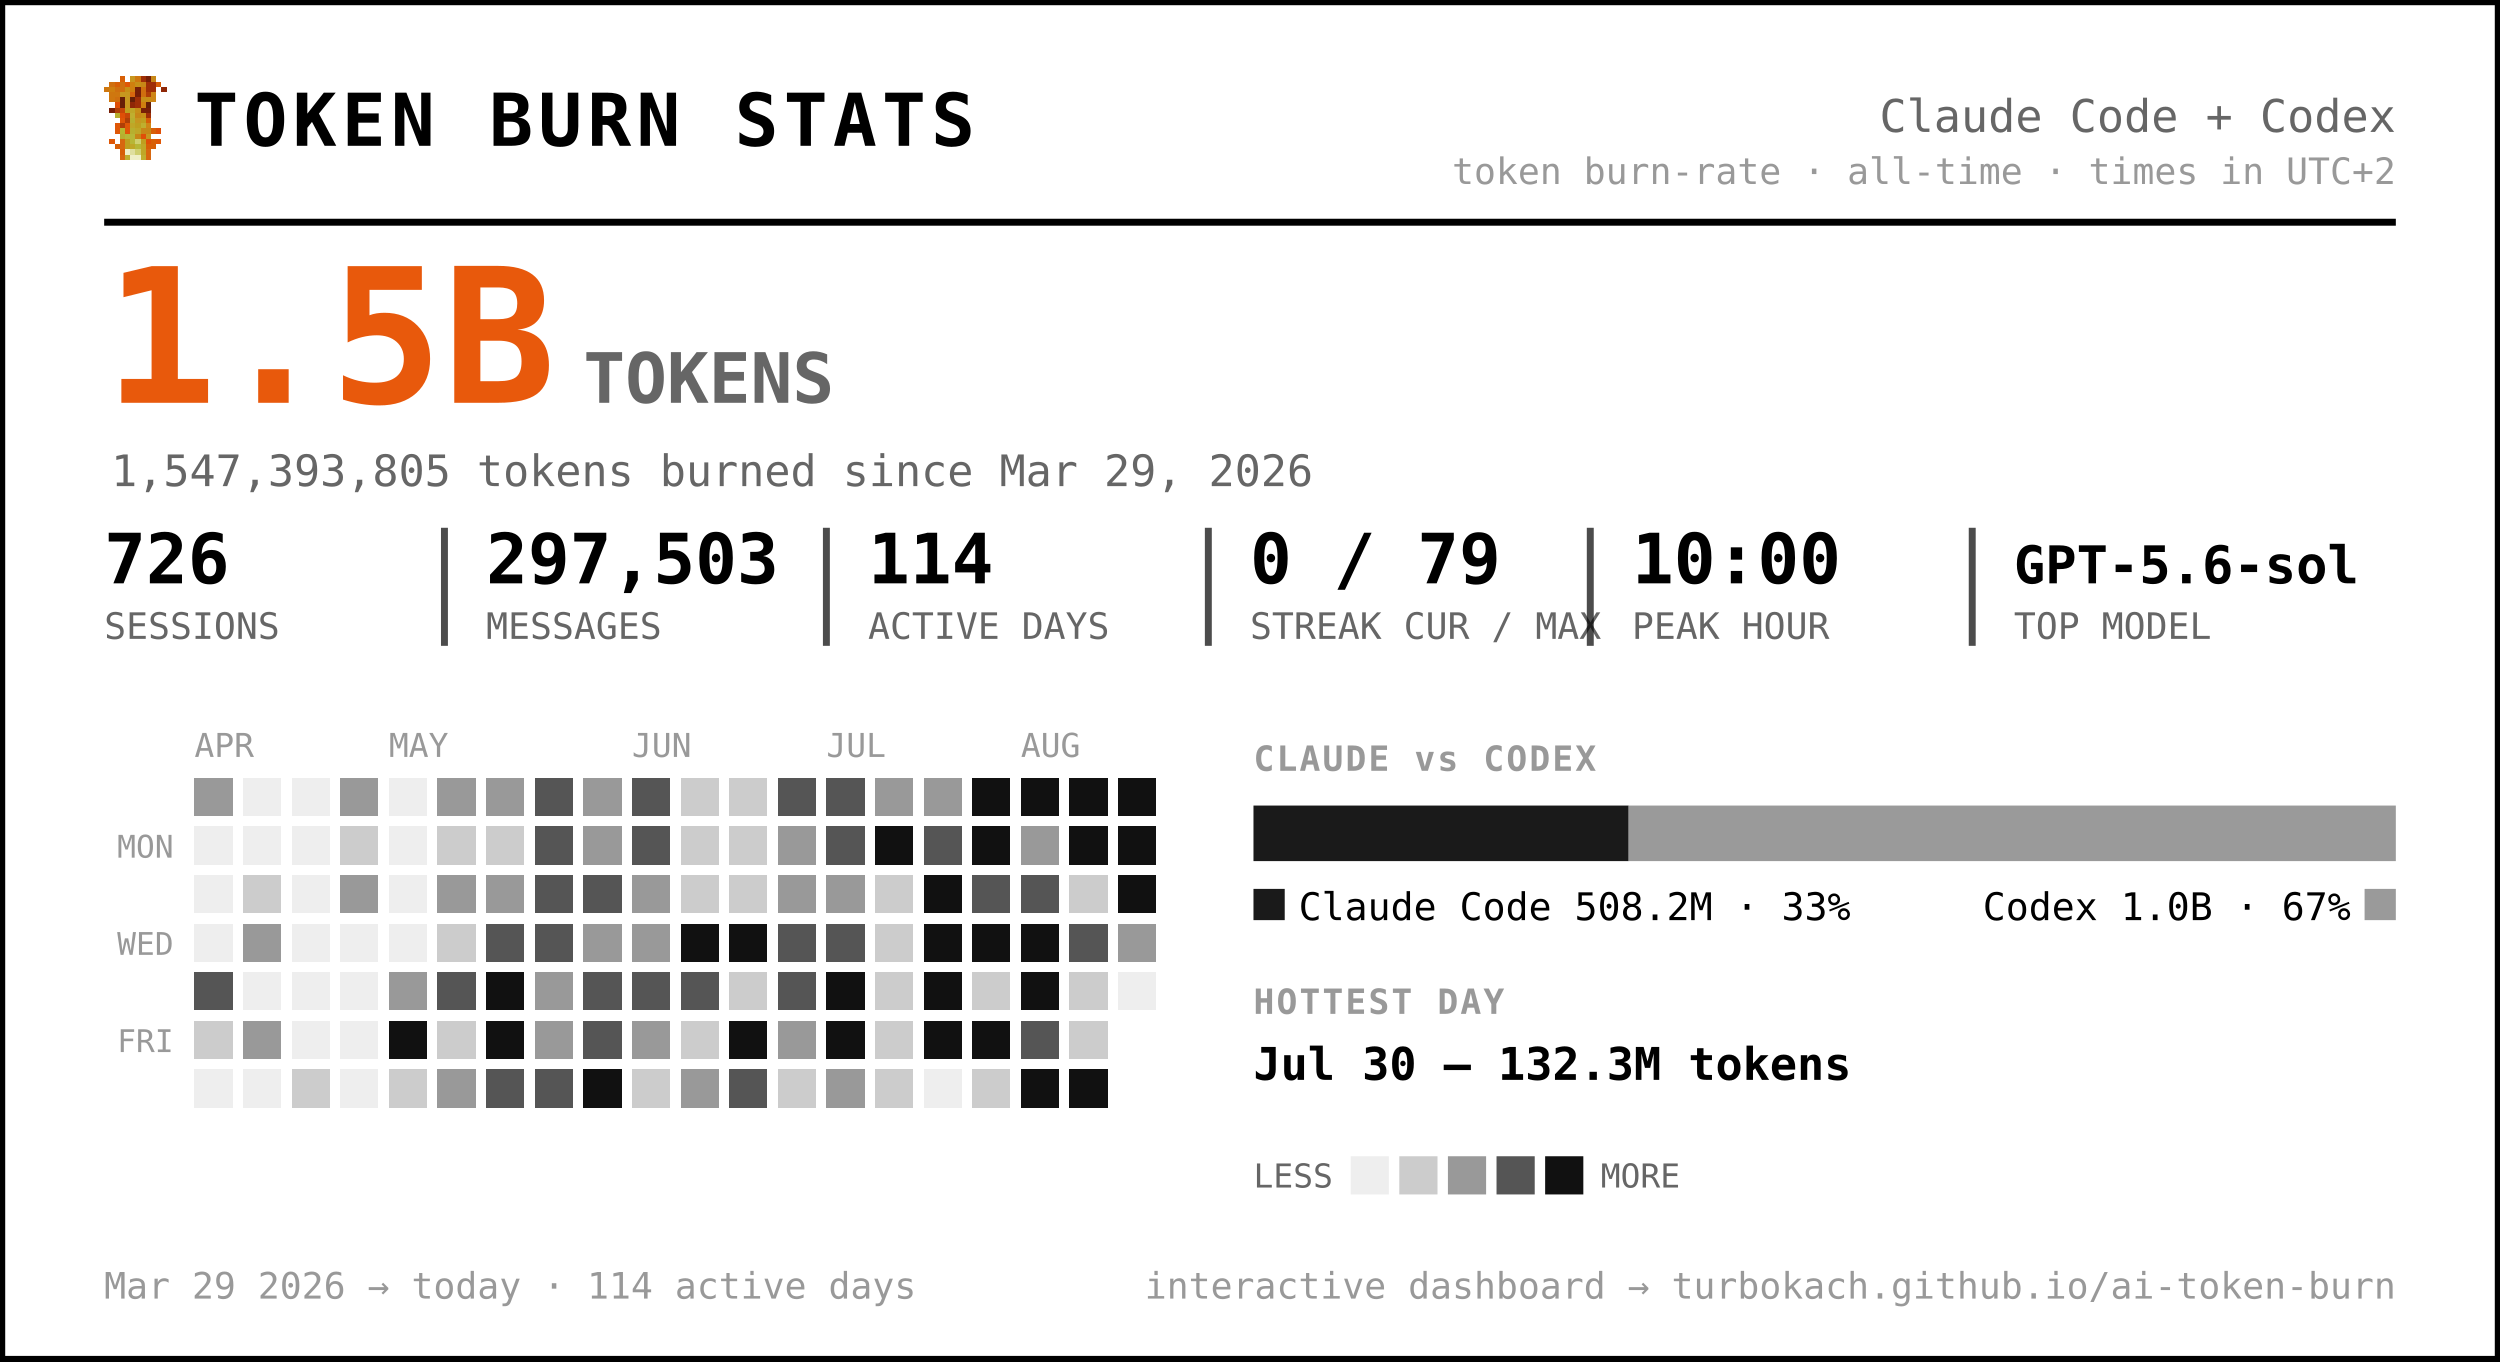
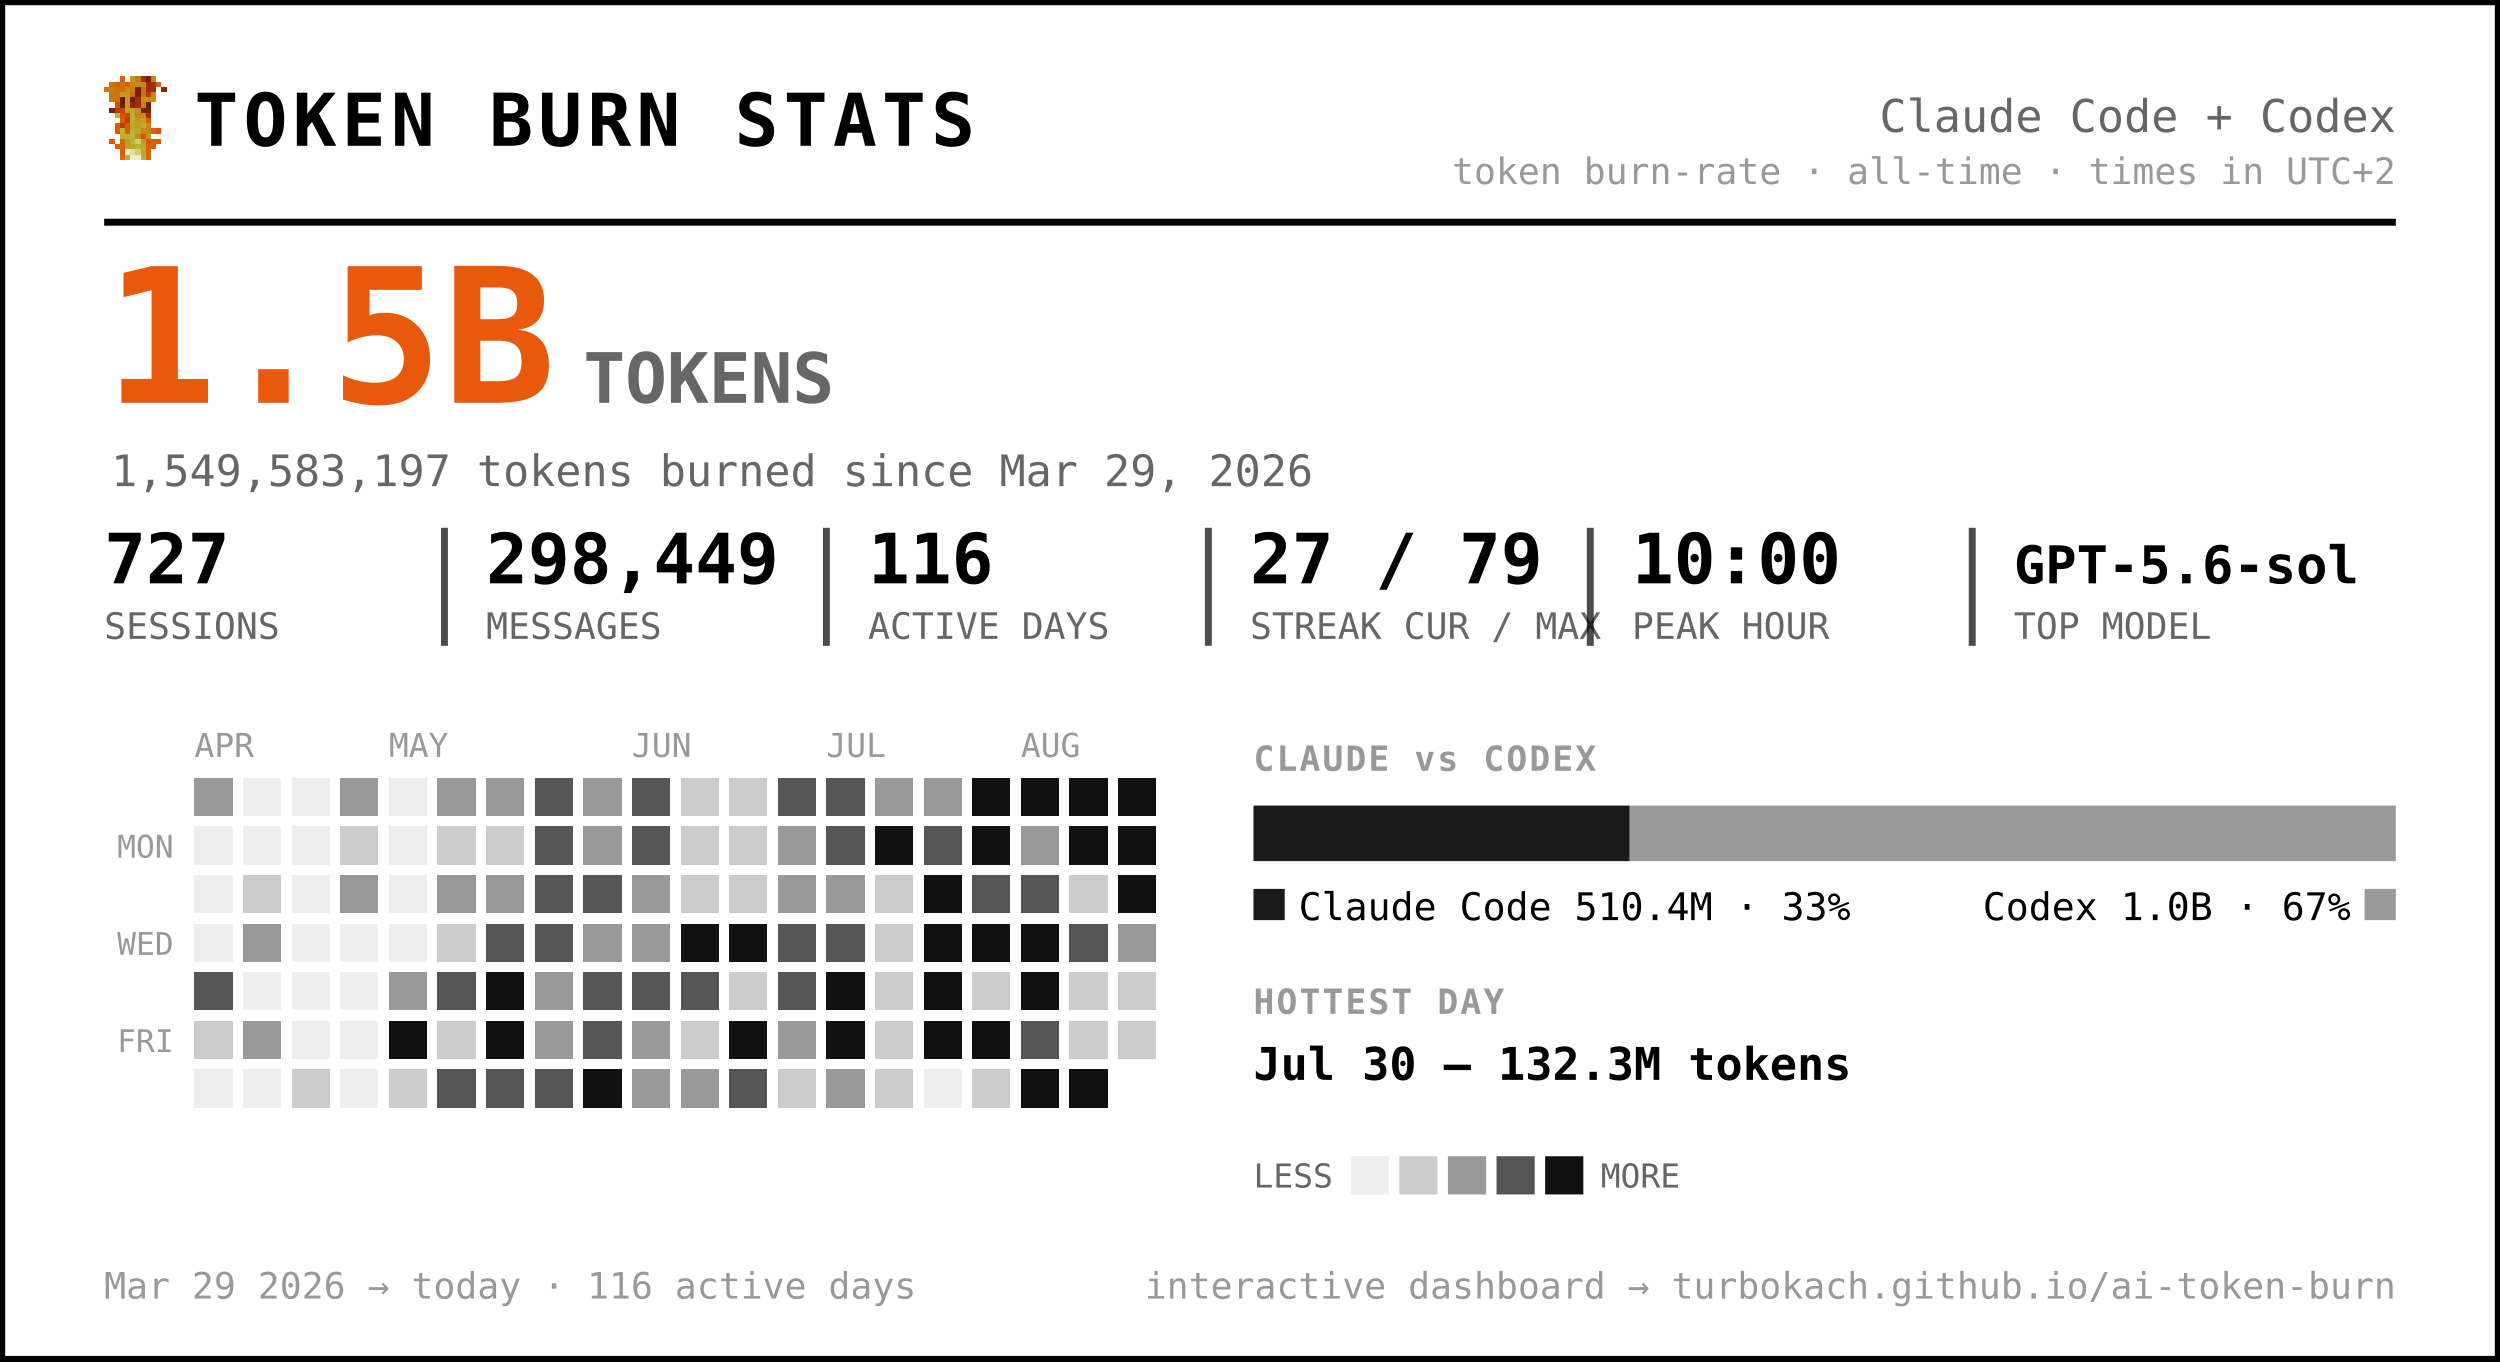
<svg xmlns="http://www.w3.org/2000/svg" width="720" height="392" viewBox="0 0 720 392" font-family="ui-monospace, 'SF Mono', 'Cascadia Code', Menlo, Consolas, monospace" role="img" aria-label="Token burn — Claude Code + Codex">
  <rect x="0.5" y="0.5" width="719" height="391" rx="0" fill="#ffffff" stroke="#000000" stroke-width="2" />
  <g transform="translate(30,22) scale(1.5)" shape-rendering="crispEdges">
    <rect x="3" y="0" width="1" height="1" fill="#d75f07" />
    <rect x="5" y="0" width="1" height="1" fill="#c7971f" />
    <rect x="6" y="0" width="1" height="1" fill="#cf770f" />
    <rect x="7" y="0" width="1" height="1" fill="#9f2f07" />
    <rect x="8" y="0" width="1" height="1" fill="#771f07" />
    <rect x="9" y="0" width="1" height="1" fill="#c78717" />
    <rect x="1" y="1" width="1" height="1" fill="#cf6f0f" />
    <rect x="2" y="1" width="1" height="1" fill="#d75f07" />
    <rect x="3" y="1" width="1" height="1" fill="#cf6f0f" />
    <rect x="4" y="1" width="1" height="1" fill="#df5707" />
    <rect x="5" y="1" width="1" height="1" fill="#cf7f0f" />
    <rect x="6" y="1" width="1" height="1" fill="#c78f17" />
    <rect x="7" y="1" width="1" height="1" fill="#c78717" />
    <rect x="8" y="1" width="1" height="1" fill="#9f2f07" />
    <rect x="9" y="1" width="1" height="1" fill="#9f2f07" />
    <rect x="10" y="1" width="1" height="1" fill="#d75f07" />
    <rect x="0" y="2" width="1" height="1" fill="#cf770f" />
    <rect x="1" y="2" width="1" height="1" fill="#cf7f0f" />
    <rect x="2" y="2" width="1" height="1" fill="#cf6f0f" />
    <rect x="3" y="2" width="1" height="1" fill="#cf6f0f" />
    <rect x="4" y="2" width="1" height="1" fill="#c78f17" />
    <rect x="5" y="2" width="1" height="1" fill="#cf7f0f" />
    <rect x="6" y="2" width="1" height="1" fill="#771f07" />
    <rect x="7" y="2" width="1" height="1" fill="#cf6f0f" />
    <rect x="8" y="2" width="1" height="1" fill="#9f2f07" />
    <rect x="9" y="2" width="1" height="1" fill="#9f2f07" />
    <rect x="11" y="2" width="1" height="1" fill="#8f2707" />
    <rect x="1" y="3" width="1" height="1" fill="#cf770f" />
    <rect x="2" y="3" width="1" height="1" fill="#cf770f" />
    <rect x="3" y="3" width="1" height="1" fill="#c7971f" />
    <rect x="4" y="3" width="1" height="1" fill="#c7971f" />
    <rect x="5" y="3" width="1" height="1" fill="#d7670f" />
    <rect x="6" y="3" width="1" height="1" fill="#771f07" />
    <rect x="7" y="3" width="1" height="1" fill="#cf6f0f" />
    <rect x="8" y="3" width="1" height="1" fill="#af3f07" />
    <rect x="9" y="3" width="1" height="1" fill="#cf8717" />
    <rect x="1" y="4" width="1" height="1" fill="#cf770f" />
    <rect x="2" y="4" width="1" height="1" fill="#cf6f0f" />
    <rect x="3" y="4" width="1" height="1" fill="#671f07" />
    <rect x="4" y="4" width="1" height="1" fill="#c7971f" />
    <rect x="5" y="4" width="1" height="1" fill="#671f07" />
    <rect x="6" y="4" width="1" height="1" fill="#9f2f07" />
    <rect x="7" y="4" width="1" height="1" fill="#c78f17" />
    <rect x="8" y="4" width="1" height="1" fill="#c78f17" />
    <rect x="9" y="4" width="1" height="1" fill="#cf8717" />
    <rect x="2" y="5" width="1" height="1" fill="#df4f07" />
    <rect x="3" y="5" width="1" height="1" fill="#671f07" />
    <rect x="4" y="5" width="1" height="1" fill="#c7971f" />
    <rect x="5" y="5" width="1" height="1" fill="#8f2707" />
    <rect x="6" y="5" width="1" height="1" fill="#9f2f07" />
    <rect x="7" y="5" width="1" height="1" fill="#cf7f0f" />
    <rect x="8" y="5" width="1" height="1" fill="#671f07" />
    <rect x="1" y="6" width="1" height="1" fill="#771f07" />
    <rect x="2" y="6" width="1" height="1" fill="#af3f07" />
    <rect x="3" y="6" width="1" height="1" fill="#c74707" />
    <rect x="4" y="6" width="1" height="1" fill="#bf9f1f" />
    <rect x="5" y="6" width="1" height="1" fill="#bfa727" />
    <rect x="6" y="6" width="1" height="1" fill="#c78f17" />
    <rect x="7" y="6" width="1" height="1" fill="#771f07" />
    <rect x="8" y="6" width="1" height="1" fill="#771f07" />
    <rect x="2" y="7" width="1" height="1" fill="#b7af2f" />
    <rect x="3" y="7" width="1" height="1" fill="#df4f07" />
    <rect x="4" y="7" width="1" height="1" fill="#c74707" />
    <rect x="5" y="7" width="1" height="1" fill="#bfaf2f" />
    <rect x="6" y="7" width="1" height="1" fill="#c78717" />
    <rect x="7" y="7" width="1" height="1" fill="#c78f17" />
    <rect x="8" y="7" width="1" height="1" fill="#9f2f07" />
    <rect x="3" y="8" width="1" height="1" fill="#df5707" />
    <rect x="4" y="8" width="1" height="1" fill="#af3f07" />
    <rect x="5" y="8" width="1" height="1" fill="#b7af2f" />
    <rect x="6" y="8" width="1" height="1" fill="#c7971f" />
    <rect x="7" y="8" width="1" height="1" fill="#bf9f1f" />
    <rect x="8" y="8" width="1" height="1" fill="#d75f07" />
    <rect x="2" y="9" width="1" height="1" fill="#df5707" />
    <rect x="3" y="9" width="1" height="1" fill="#af3f07" />
    <rect x="4" y="9" width="1" height="1" fill="#df5707" />
    <rect x="5" y="9" width="1" height="1" fill="#bfa727" />
    <rect x="6" y="9" width="1" height="1" fill="#bf9f1f" />
    <rect x="7" y="9" width="1" height="1" fill="#bfaf2f" />
    <rect x="8" y="9" width="1" height="1" fill="#cf8717" />
    <rect x="2" y="10" width="1" height="1" fill="#df5707" />
    <rect x="3" y="10" width="1" height="1" fill="#b7b72f" />
    <rect x="4" y="10" width="1" height="1" fill="#df5707" />
    <rect x="5" y="10" width="1" height="1" fill="#b7af2f" />
    <rect x="6" y="10" width="1" height="1" fill="#bfa727" />
    <rect x="7" y="10" width="1" height="1" fill="#c78717" />
    <rect x="8" y="10" width="1" height="1" fill="#c78717" />
    <rect x="9" y="10" width="1" height="1" fill="#d75f07" />
    <rect x="10" y="10" width="1" height="1" fill="#df4f07" />
    <rect x="3" y="11" width="1" height="1" fill="#b7af2f" />
    <rect x="4" y="11" width="1" height="1" fill="#b7b737" />
    <rect x="5" y="11" width="1" height="1" fill="#b7b737" />
    <rect x="6" y="11" width="1" height="1" fill="#c78717" />
    <rect x="7" y="11" width="1" height="1" fill="#df4f07" />
    <rect x="8" y="11" width="1" height="1" fill="#c7971f" />
    <rect x="1" y="12" width="1" height="1" fill="#df5707" />
    <rect x="3" y="12" width="1" height="1" fill="#d7670f" />
    <rect x="4" y="12" width="1" height="1" fill="#bf9f1f" />
    <rect x="5" y="12" width="1" height="1" fill="#b7b737" />
    <rect x="6" y="12" width="1" height="1" fill="#cfcf6f" />
    <rect x="7" y="12" width="1" height="1" fill="#bf9f1f" />
    <rect x="8" y="12" width="1" height="1" fill="#df4f07" />
    <rect x="9" y="12" width="1" height="1" fill="#d75f07" />
    <rect x="10" y="12" width="1" height="1" fill="#df5707" />
    <rect x="2" y="13" width="1" height="1" fill="#d75f07" />
    <rect x="3" y="13" width="1" height="1" fill="#d7670f" />
    <rect x="4" y="13" width="1" height="1" fill="#bf9f1f" />
    <rect x="5" y="13" width="1" height="1" fill="#bfa727" />
    <rect x="6" y="13" width="1" height="1" fill="#b7b737" />
    <rect x="7" y="13" width="1" height="1" fill="#bfa727" />
    <rect x="8" y="13" width="1" height="1" fill="#d75f07" />
    <rect x="9" y="13" width="1" height="1" fill="#d75f07" />
    <rect x="3" y="14" width="1" height="1" fill="#d75f07" />
    <rect x="4" y="14" width="1" height="1" fill="#efefc7" />
    <rect x="5" y="14" width="1" height="1" fill="#dfdf9f" />
    <rect x="6" y="14" width="1" height="1" fill="#cfcf6f" />
    <rect x="7" y="14" width="1" height="1" fill="#bfa727" />
    <rect x="8" y="14" width="1" height="1" fill="#d7670f" />
    <rect x="3" y="15" width="1" height="1" fill="#d7670f" />
    <rect x="4" y="15" width="1" height="1" fill="#bfaf2f" />
    <rect x="5" y="15" width="1" height="1" fill="#efefc7" />
    <rect x="6" y="15" width="1" height="1" fill="#efefc7" />
    <rect x="7" y="15" width="1" height="1" fill="#bfaf2f" />
    <rect x="8" y="15" width="1" height="1" fill="#d7670f" />
  </g>
  <text x="56.0" y="42.0" font-size="21" fill="#000000" font-weight="800" letter-spacing="1.5">TOKEN BURN STATS</text>
  <text x="690.0" y="38.0" font-size="13" fill="#666666" text-anchor="end">Claude Code + Codex</text>
  <text x="690.0" y="53.0" font-size="10.5" fill="#999999" text-anchor="end">token burn-rate · all-time · times in UTC+2</text>
  <line x1="30" y1="64" x2="690" y2="64" stroke="#000000" stroke-width="2" />
  <text x="30.0" y="116.0" font-size="54" fill="#e8590c" font-weight="800">1.5B</text>
  <text x="168.0" y="116.0" font-size="20" fill="#666666" font-weight="600">TOKENS</text>
-   <text x="32.0" y="140.0" font-size="12.5" fill="#666666">1,547,393,805 tokens burned since Mar 29, 2026</text>
-   <text x="30.0" y="168.0" font-size="20" fill="#000000" font-weight="700">726</text>
+   <text x="32.0" y="140.0" font-size="12.5" fill="#666666">1,549,583,197 tokens burned since Mar 29, 2026</text>
+   <text x="30.0" y="168.0" font-size="20" fill="#000000" font-weight="700">727</text>
  <text x="30.0" y="184.0" font-size="10.5" fill="#666666">SESSIONS</text>
-   <text x="140.0" y="168.0" font-size="20" fill="#000000" font-weight="700">297,503</text>
+   <text x="140.0" y="168.0" font-size="20" fill="#000000" font-weight="700">298,449</text>
  <text x="140.0" y="184.0" font-size="10.5" fill="#666666">MESSAGES</text>
  <line x1="128.0" y1="152" x2="128.0" y2="186" stroke="#000000" stroke-width="2" opacity="0.7" />
-   <text x="250.0" y="168.0" font-size="20" fill="#000000" font-weight="700">114</text>
+   <text x="250.0" y="168.0" font-size="20" fill="#000000" font-weight="700">116</text>
  <text x="250.0" y="184.0" font-size="10.5" fill="#666666">ACTIVE DAYS</text>
  <line x1="238.0" y1="152" x2="238.0" y2="186" stroke="#000000" stroke-width="2" opacity="0.7" />
-   <text x="360.0" y="168.0" font-size="20" fill="#000000" font-weight="700">0 / 79</text>
+   <text x="360.0" y="168.0" font-size="20" fill="#000000" font-weight="700">27 / 79</text>
  <text x="360.0" y="184.0" font-size="10.5" fill="#666666">STREAK CUR / MAX</text>
  <line x1="348.0" y1="152" x2="348.0" y2="186" stroke="#000000" stroke-width="2" opacity="0.7" />
  <text x="470.0" y="168.0" font-size="20" fill="#000000" font-weight="700">10:00</text>
  <text x="470.0" y="184.0" font-size="10.5" fill="#666666">PEAK HOUR</text>
  <line x1="458.0" y1="152" x2="458.0" y2="186" stroke="#000000" stroke-width="2" opacity="0.7" />
  <text x="580.0" y="168.0" font-size="15" fill="#000000" font-weight="700">GPT-5.6-sol</text>
  <text x="580.0" y="184.0" font-size="10.5" fill="#666666">TOP MODEL</text>
  <line x1="568.0" y1="152" x2="568.0" y2="186" stroke="#000000" stroke-width="2" opacity="0.7" />
  <text x="56.0" y="218.0" font-size="9.5" fill="#999999">APR</text>
  <text x="112.0" y="218.0" font-size="9.5" fill="#999999">MAY</text>
  <text x="182.0" y="218.0" font-size="9.5" fill="#999999">JUN</text>
  <text x="238.0" y="218.0" font-size="9.5" fill="#999999">JUL</text>
  <text x="294.0" y="218.0" font-size="9.5" fill="#999999">AUG</text>
  <text x="50.0" y="247.0" font-size="9" fill="#999999" text-anchor="end">MON</text>
  <text x="50.0" y="275.0" font-size="9" fill="#999999" text-anchor="end">WED</text>
  <text x="50.0" y="303.0" font-size="9" fill="#999999" text-anchor="end">FRI</text>
  <g shape-rendering="crispEdges">
    <rect x="126" y="238" width="11" height="11" rx="0" fill="#cccccc" />
    <rect x="126" y="252" width="11" height="11" rx="0" fill="#999999" />
    <rect x="126" y="266" width="11" height="11" rx="0" fill="#cccccc" />
    <rect x="126" y="280" width="11" height="11" rx="0" fill="#555555" />
    <rect x="126" y="294" width="11" height="11" rx="0" fill="#cccccc" />
-     <rect x="126" y="308" width="11" height="11" rx="0" fill="#999999" />
+     <rect x="126" y="308" width="11" height="11" rx="0" fill="#555555" />
    <rect x="140" y="224" width="11" height="11" rx="0" fill="#999999" />
    <rect x="140" y="238" width="11" height="11" rx="0" fill="#cccccc" />
    <rect x="140" y="252" width="11" height="11" rx="0" fill="#999999" />
    <rect x="140" y="266" width="11" height="11" rx="0" fill="#555555" />
    <rect x="140" y="280" width="11" height="11" rx="0" fill="#111111" />
    <rect x="140" y="294" width="11" height="11" rx="0" fill="#111111" />
    <rect x="140" y="308" width="11" height="11" rx="0" fill="#555555" />
    <rect x="154" y="224" width="11" height="11" rx="0" fill="#555555" />
    <rect x="154" y="238" width="11" height="11" rx="0" fill="#555555" />
    <rect x="154" y="252" width="11" height="11" rx="0" fill="#555555" />
    <rect x="154" y="266" width="11" height="11" rx="0" fill="#555555" />
    <rect x="154" y="280" width="11" height="11" rx="0" fill="#999999" />
    <rect x="154" y="294" width="11" height="11" rx="0" fill="#999999" />
    <rect x="154" y="308" width="11" height="11" rx="0" fill="#555555" />
    <rect x="168" y="224" width="11" height="11" rx="0" fill="#999999" />
    <rect x="168" y="238" width="11" height="11" rx="0" fill="#999999" />
    <rect x="168" y="252" width="11" height="11" rx="0" fill="#555555" />
    <rect x="168" y="266" width="11" height="11" rx="0" fill="#999999" />
    <rect x="168" y="280" width="11" height="11" rx="0" fill="#555555" />
    <rect x="168" y="294" width="11" height="11" rx="0" fill="#555555" />
    <rect x="168" y="308" width="11" height="11" rx="0" fill="#111111" />
    <rect x="182" y="224" width="11" height="11" rx="0" fill="#555555" />
    <rect x="182" y="238" width="11" height="11" rx="0" fill="#555555" />
    <rect x="182" y="252" width="11" height="11" rx="0" fill="#999999" />
    <rect x="182" y="266" width="11" height="11" rx="0" fill="#999999" />
    <rect x="182" y="280" width="11" height="11" rx="0" fill="#555555" />
    <rect x="182" y="294" width="11" height="11" rx="0" fill="#999999" />
-     <rect x="182" y="308" width="11" height="11" rx="0" fill="#cccccc" />
+     <rect x="182" y="308" width="11" height="11" rx="0" fill="#999999" />
    <rect x="196" y="224" width="11" height="11" rx="0" fill="#cccccc" />
    <rect x="196" y="238" width="11" height="11" rx="0" fill="#cccccc" />
    <rect x="196" y="252" width="11" height="11" rx="0" fill="#cccccc" />
    <rect x="196" y="266" width="11" height="11" rx="0" fill="#111111" />
    <rect x="196" y="280" width="11" height="11" rx="0" fill="#555555" />
    <rect x="196" y="294" width="11" height="11" rx="0" fill="#cccccc" />
    <rect x="196" y="308" width="11" height="11" rx="0" fill="#999999" />
    <rect x="210" y="224" width="11" height="11" rx="0" fill="#cccccc" />
    <rect x="210" y="238" width="11" height="11" rx="0" fill="#cccccc" />
    <rect x="210" y="252" width="11" height="11" rx="0" fill="#cccccc" />
    <rect x="210" y="266" width="11" height="11" rx="0" fill="#111111" />
    <rect x="210" y="280" width="11" height="11" rx="0" fill="#cccccc" />
    <rect x="210" y="294" width="11" height="11" rx="0" fill="#111111" />
    <rect x="210" y="308" width="11" height="11" rx="0" fill="#555555" />
    <rect x="224" y="224" width="11" height="11" rx="0" fill="#555555" />
    <rect x="224" y="238" width="11" height="11" rx="0" fill="#999999" />
    <rect x="224" y="252" width="11" height="11" rx="0" fill="#999999" />
    <rect x="224" y="266" width="11" height="11" rx="0" fill="#555555" />
    <rect x="224" y="280" width="11" height="11" rx="0" fill="#555555" />
    <rect x="224" y="294" width="11" height="11" rx="0" fill="#999999" />
    <rect x="224" y="308" width="11" height="11" rx="0" fill="#cccccc" />
    <rect x="238" y="224" width="11" height="11" rx="0" fill="#555555" />
    <rect x="238" y="238" width="11" height="11" rx="0" fill="#555555" />
    <rect x="238" y="252" width="11" height="11" rx="0" fill="#999999" />
    <rect x="238" y="266" width="11" height="11" rx="0" fill="#555555" />
    <rect x="238" y="280" width="11" height="11" rx="0" fill="#111111" />
    <rect x="238" y="294" width="11" height="11" rx="0" fill="#111111" />
    <rect x="238" y="308" width="11" height="11" rx="0" fill="#999999" />
    <rect x="252" y="224" width="11" height="11" rx="0" fill="#999999" />
    <rect x="252" y="238" width="11" height="11" rx="0" fill="#111111" />
    <rect x="252" y="252" width="11" height="11" rx="0" fill="#cccccc" />
    <rect x="252" y="266" width="11" height="11" rx="0" fill="#cccccc" />
    <rect x="252" y="280" width="11" height="11" rx="0" fill="#cccccc" />
    <rect x="252" y="294" width="11" height="11" rx="0" fill="#cccccc" />
    <rect x="252" y="308" width="11" height="11" rx="0" fill="#cccccc" />
    <rect x="266" y="224" width="11" height="11" rx="0" fill="#999999" />
    <rect x="266" y="238" width="11" height="11" rx="0" fill="#555555" />
    <rect x="266" y="252" width="11" height="11" rx="0" fill="#111111" />
    <rect x="266" y="266" width="11" height="11" rx="0" fill="#111111" />
    <rect x="266" y="280" width="11" height="11" rx="0" fill="#111111" />
    <rect x="266" y="294" width="11" height="11" rx="0" fill="#111111" />
    <rect x="280" y="224" width="11" height="11" rx="0" fill="#111111" />
    <rect x="280" y="238" width="11" height="11" rx="0" fill="#111111" />
    <rect x="280" y="252" width="11" height="11" rx="0" fill="#555555" />
    <rect x="280" y="266" width="11" height="11" rx="0" fill="#111111" />
    <rect x="280" y="280" width="11" height="11" rx="0" fill="#cccccc" />
    <rect x="280" y="294" width="11" height="11" rx="0" fill="#111111" />
    <rect x="280" y="308" width="11" height="11" rx="0" fill="#cccccc" />
    <rect x="294" y="224" width="11" height="11" rx="0" fill="#111111" />
    <rect x="294" y="238" width="11" height="11" rx="0" fill="#999999" />
    <rect x="294" y="252" width="11" height="11" rx="0" fill="#555555" />
    <rect x="294" y="266" width="11" height="11" rx="0" fill="#111111" />
    <rect x="294" y="280" width="11" height="11" rx="0" fill="#111111" />
    <rect x="294" y="294" width="11" height="11" rx="0" fill="#555555" />
    <rect x="308" y="224" width="11" height="11" rx="0" fill="#111111" />
    <rect x="308" y="238" width="11" height="11" rx="0" fill="#111111" />
    <rect x="308" y="252" width="11" height="11" rx="0" fill="#cccccc" />
    <rect x="308" y="266" width="11" height="11" rx="0" fill="#555555" />
    <rect x="308" y="280" width="11" height="11" rx="0" fill="#cccccc" />
    <rect x="308" y="294" width="11" height="11" rx="0" fill="#cccccc" />
    <rect x="308" y="308" width="11" height="11" rx="0" fill="#111111" />
    <rect x="322" y="224" width="11" height="11" rx="0" fill="#111111" />
    <rect x="322" y="238" width="11" height="11" rx="0" fill="#111111" />
    <rect x="322" y="252" width="11" height="11" rx="0" fill="#111111" />
    <rect x="322" y="266" width="11" height="11" rx="0" fill="#999999" />
+     <rect x="322" y="280" width="11" height="11" rx="0" fill="#cccccc" />
+     <rect x="322" y="294" width="11" height="11" rx="0" fill="#cccccc" />
    <rect x="56" y="224" width="11" height="11" rx="0" fill="#999999" />
    <rect x="56" y="280" width="11" height="11" rx="0" fill="#555555" />
    <rect x="56" y="294" width="11" height="11" rx="0" fill="#cccccc" />
    <rect x="70" y="252" width="11" height="11" rx="0" fill="#cccccc" />
    <rect x="70" y="266" width="11" height="11" rx="0" fill="#999999" />
    <rect x="70" y="294" width="11" height="11" rx="0" fill="#999999" />
    <rect x="84" y="308" width="11" height="11" rx="0" fill="#cccccc" />
    <rect x="98" y="224" width="11" height="11" rx="0" fill="#999999" />
    <rect x="98" y="238" width="11" height="11" rx="0" fill="#cccccc" />
    <rect x="98" y="252" width="11" height="11" rx="0" fill="#999999" />
    <rect x="112" y="280" width="11" height="11" rx="0" fill="#999999" />
    <rect x="112" y="294" width="11" height="11" rx="0" fill="#111111" />
    <rect x="112" y="308" width="11" height="11" rx="0" fill="#cccccc" />
    <rect x="126" y="224" width="11" height="11" rx="0" fill="#999999" />
    <rect x="294" y="308" width="11" height="11" rx="0" fill="#111111" />
    <rect x="56" y="238" width="11" height="11" rx="0" fill="#eeeeee" />
    <rect x="56" y="252" width="11" height="11" rx="0" fill="#eeeeee" />
    <rect x="56" y="266" width="11" height="11" rx="0" fill="#eeeeee" />
    <rect x="56" y="308" width="11" height="11" rx="0" fill="#eeeeee" />
    <rect x="70" y="224" width="11" height="11" rx="0" fill="#eeeeee" />
    <rect x="70" y="238" width="11" height="11" rx="0" fill="#eeeeee" />
    <rect x="70" y="280" width="11" height="11" rx="0" fill="#eeeeee" />
    <rect x="70" y="308" width="11" height="11" rx="0" fill="#eeeeee" />
    <rect x="84" y="224" width="11" height="11" rx="0" fill="#eeeeee" />
    <rect x="84" y="238" width="11" height="11" rx="0" fill="#eeeeee" />
    <rect x="84" y="252" width="11" height="11" rx="0" fill="#eeeeee" />
    <rect x="84" y="266" width="11" height="11" rx="0" fill="#eeeeee" />
    <rect x="84" y="280" width="11" height="11" rx="0" fill="#eeeeee" />
    <rect x="84" y="294" width="11" height="11" rx="0" fill="#eeeeee" />
    <rect x="98" y="266" width="11" height="11" rx="0" fill="#eeeeee" />
    <rect x="98" y="280" width="11" height="11" rx="0" fill="#eeeeee" />
    <rect x="98" y="294" width="11" height="11" rx="0" fill="#eeeeee" />
    <rect x="98" y="308" width="11" height="11" rx="0" fill="#eeeeee" />
    <rect x="112" y="224" width="11" height="11" rx="0" fill="#eeeeee" />
    <rect x="112" y="238" width="11" height="11" rx="0" fill="#eeeeee" />
    <rect x="112" y="252" width="11" height="11" rx="0" fill="#eeeeee" />
    <rect x="112" y="266" width="11" height="11" rx="0" fill="#eeeeee" />
    <rect x="266" y="308" width="11" height="11" rx="0" fill="#eeeeee" />
-     <rect x="322" y="280" width="11" height="11" rx="0" fill="#eeeeee" />
  </g>
  <text x="361.0" y="222.0" font-size="10" fill="#999999" font-weight="700" letter-spacing="0.6">CLAUDE vs CODEX</text>
-   <path d="M361.00,232 H469.06 L469.06,232 V248.00 L469.06,248.00 H361.00 L361.00,248.00 V232.00 L361.00,232.00 Z" fill="#1a1a1a" />
-   <path d="M469.06,232 H690.00 L690.00,232 V248.00 L690.00,248.00 H469.06 L469.06,248.00 V232.00 L469.06,232.00 Z" fill="#9a9a9a" />
+   <path d="M361.00,232 H469.37 L469.37,232 V248.00 L469.37,248.00 H361.00 L361.00,248.00 V232.00 L361.00,232.00 Z" fill="#1a1a1a" />
+   <path d="M469.37,232 H690.00 L690.00,232 V248.00 L690.00,248.00 H469.37 L469.37,248.00 V232.00 L469.37,232.00 Z" fill="#9a9a9a" />
  <rect x="361" y="256" width="9" height="9" rx="0" fill="#1a1a1a" />
-   <text x="374.0" y="265.0" font-size="11" fill="#000000">Claude Code  508.2M · 33%</text>
+   <text x="374.0" y="265.0" font-size="11" fill="#000000">Claude Code  510.4M · 33%</text>
  <rect x="681.0" y="256" width="9" height="9" rx="0" fill="#9a9a9a" />
  <text x="677.0" y="265.0" font-size="11" fill="#000000" text-anchor="end">Codex  1.0B · 67%</text>
  <text x="361.0" y="292.0" font-size="10" fill="#999999" font-weight="700" letter-spacing="0.6">HOTTEST DAY</text>
  <text x="361.0" y="311.0" font-size="13" fill="#000000" font-weight="600">Jul 30 — 132.3M tokens</text>
  <text x="361.0" y="342.0" font-size="9.5" fill="#666666">LESS</text>
  <rect x="389" y="333" width="11" height="11" rx="0" fill="#eeeeee" />
  <rect x="403" y="333" width="11" height="11" rx="0" fill="#cccccc" />
  <rect x="417" y="333" width="11" height="11" rx="0" fill="#999999" />
  <rect x="431" y="333" width="11" height="11" rx="0" fill="#555555" />
  <rect x="445" y="333" width="11" height="11" rx="0" fill="#111111" />
  <text x="461.0" y="342.0" font-size="9.5" fill="#666666">MORE</text>
-   <text x="30.0" y="374.0" font-size="10.5" fill="#999999">Mar 29 2026 → today  ·  114 active days</text>
+   <text x="30.0" y="374.0" font-size="10.5" fill="#999999">Mar 29 2026 → today  ·  116 active days</text>
  <text x="690.0" y="374.0" font-size="10.5" fill="#999999" text-anchor="end">interactive dashboard → turbokach.github.io/ai-token-burn</text>
</svg>
